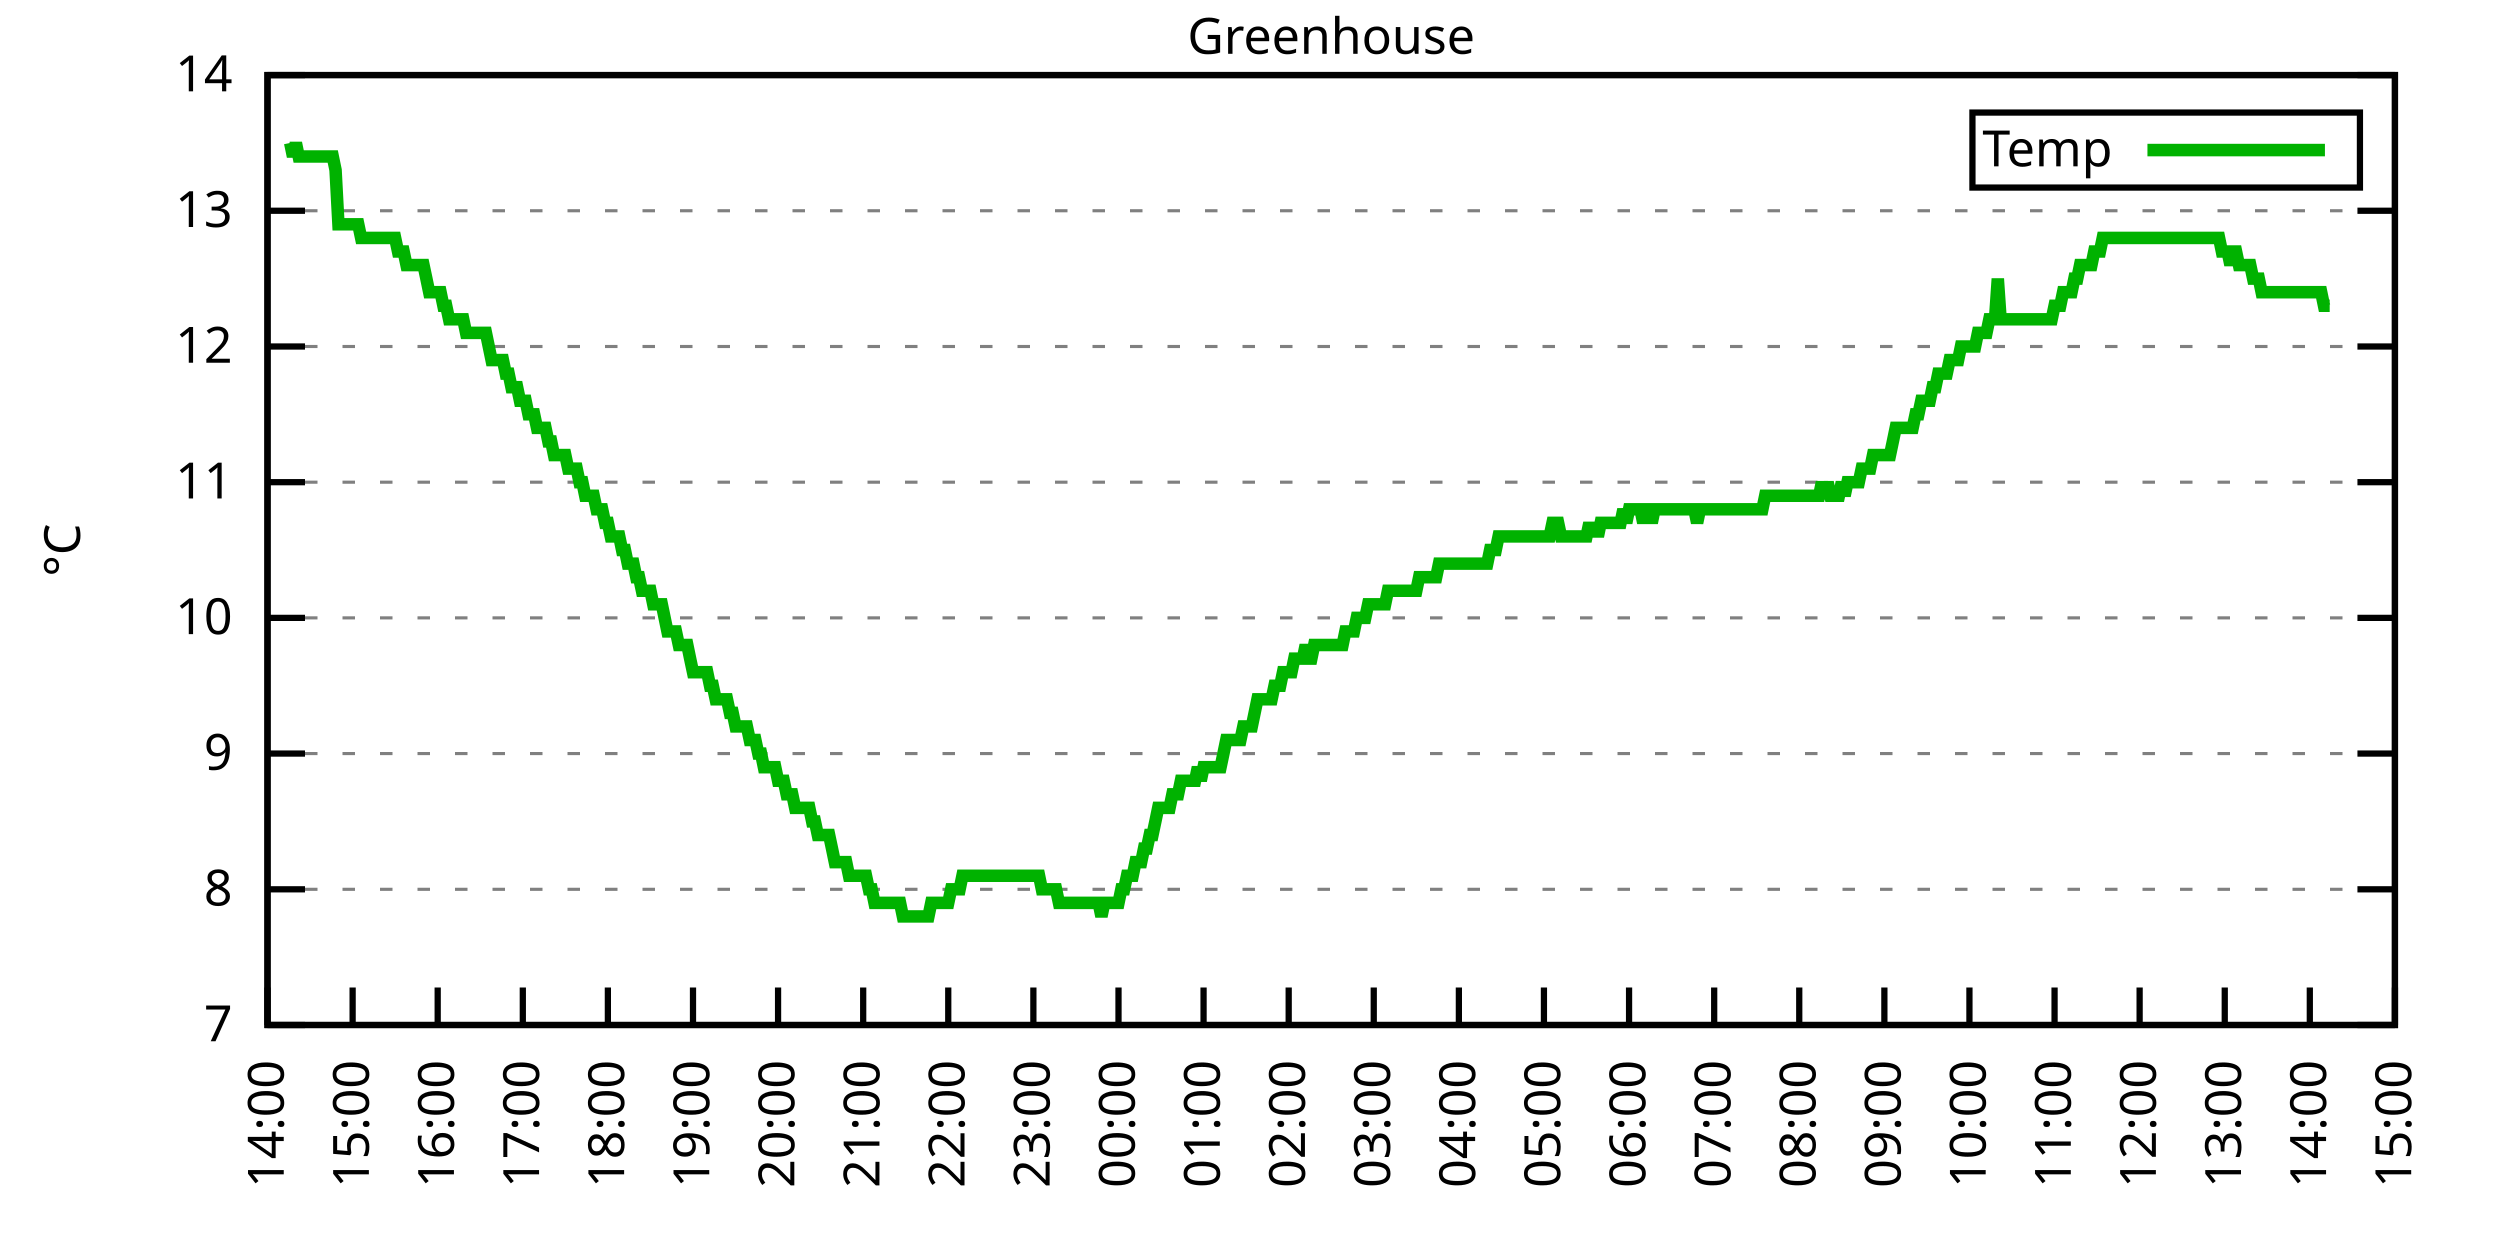
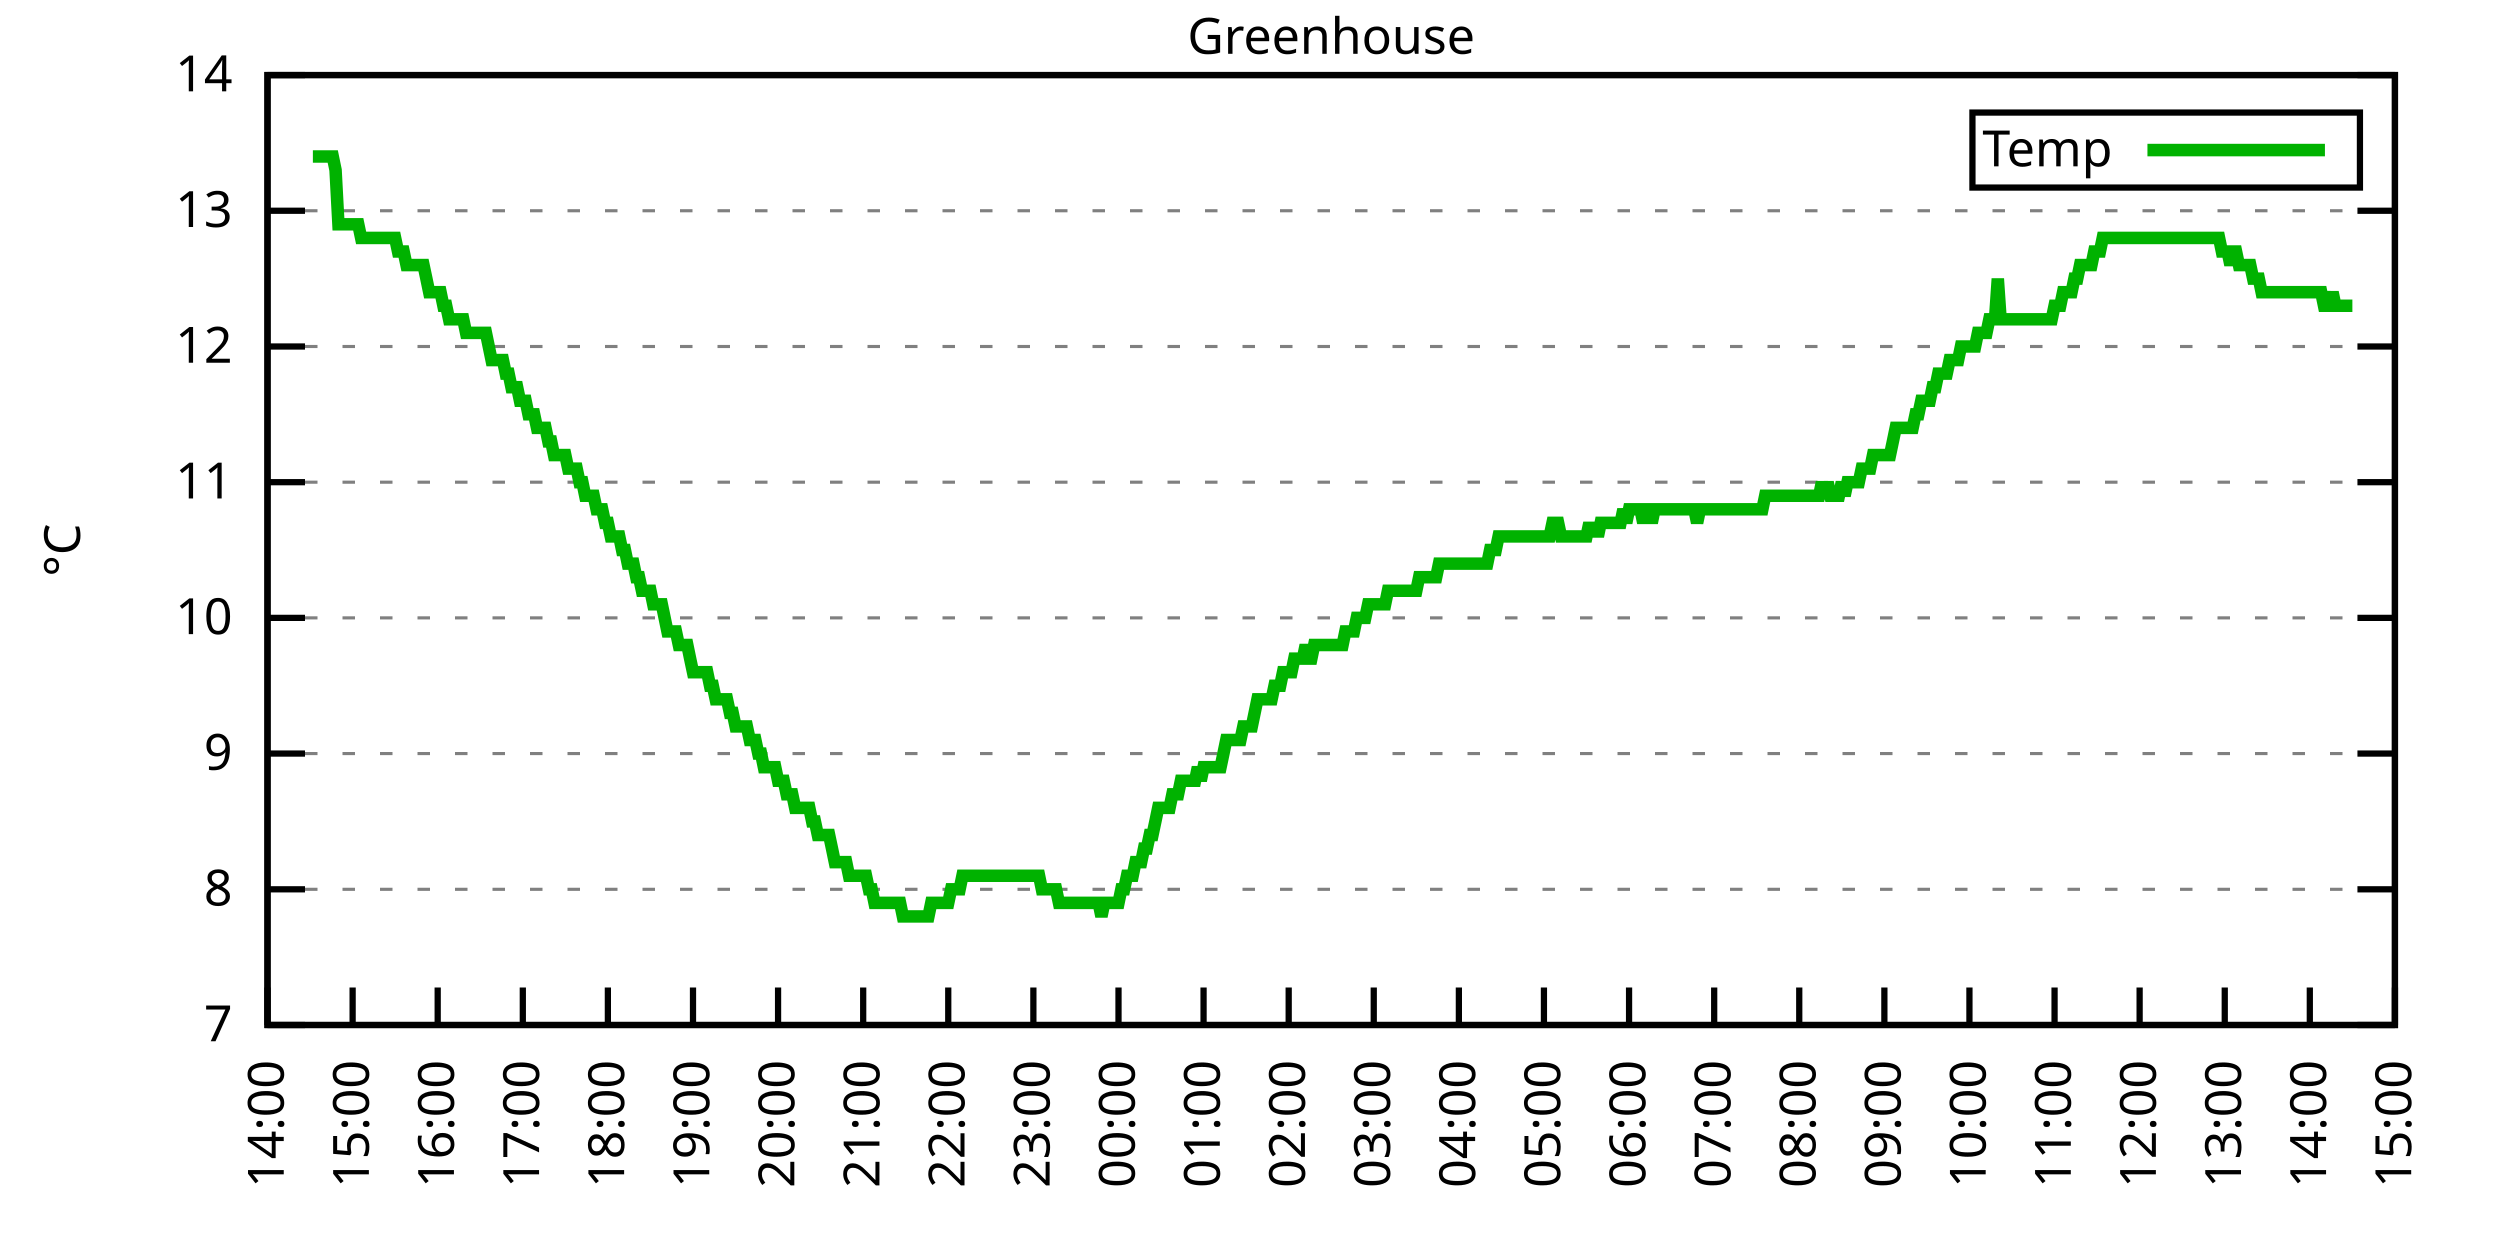
<svg xmlns="http://www.w3.org/2000/svg" xmlns:xlink="http://www.w3.org/1999/xlink" width="400" height="200" viewBox="0 0 400 200">
  <g id="gnuplot_canvas">
    <rect x="0" y="0" width="400" height="200" fill="none" />
    <defs>
      <circle id="gpDot" r="0.5" stroke-width="0.5" stroke="currentColor" />
      <path id="gpPt0" stroke-width="0.333" stroke="currentColor" d="M-1,0 h2 M0,-1 v2" />
      <path id="gpPt1" stroke-width="0.333" stroke="currentColor" d="M-1,-1 L1,1 M1,-1 L-1,1" />
      <path id="gpPt2" stroke-width="0.333" stroke="currentColor" d="M-1,0 L1,0 M0,-1 L0,1 M-1,-1 L1,1 M-1,1 L1,-1" />
      <rect id="gpPt3" stroke-width="0.333" stroke="currentColor" x="-1" y="-1" width="2" height="2" />
      <rect id="gpPt4" stroke-width="0.333" stroke="currentColor" fill="currentColor" x="-1" y="-1" width="2" height="2" />
      <circle id="gpPt5" stroke-width="0.333" stroke="currentColor" cx="0" cy="0" r="1" />
      <use xlink:href="#gpPt5" id="gpPt6" fill="currentColor" stroke="none" />
      <path id="gpPt7" stroke-width="0.333" stroke="currentColor" d="M0,-1.33 L-1.33,0.67 L1.33,0.67 z" />
      <use xlink:href="#gpPt7" id="gpPt8" fill="currentColor" stroke="none" />
      <use xlink:href="#gpPt7" id="gpPt9" stroke="currentColor" transform="rotate(180)" />
      <use xlink:href="#gpPt9" id="gpPt10" fill="currentColor" stroke="none" />
      <use xlink:href="#gpPt3" id="gpPt11" stroke="currentColor" transform="rotate(45)" />
      <use xlink:href="#gpPt11" id="gpPt12" fill="currentColor" stroke="none" />
      <path id="gpPt13" stroke-width="0.333" stroke="currentColor" d="M0,1.330 L1.265,0.411 L0.782,-1.067 L-0.782,-1.076 L-1.265,0.411 z" />
      <use xlink:href="#gpPt13" id="gpPt14" fill="currentColor" stroke="none" />
      <filter id="textbox" filterUnits="objectBoundingBox" x="0" y="0" height="1" width="1">
        <feFlood flood-color="white" flood-opacity="1" result="bgnd" />
        <feComposite in="SourceGraphic" in2="bgnd" operator="atop" />
      </filter>
      <filter id="greybox" filterUnits="objectBoundingBox" x="0" y="0" height="1" width="1">
        <feFlood flood-color="lightgrey" flood-opacity="1" result="grey" />
        <feComposite in="SourceGraphic" in2="grey" operator="atop" />
      </filter>
    </defs>
    <g fill="none" color="white" stroke="currentColor" stroke-width="1.00" stroke-linecap="butt" stroke-linejoin="miter">
</g>
    <g fill="none" color="black" stroke="currentColor" stroke-width="1.00" stroke-linecap="butt" stroke-linejoin="miter">
      <g stroke="none" shape-rendering="crispEdges">
        <polygon fill="rgb(255, 255, 255)" points="42.80,164.00 383.18,164.00 383.18,12.02 42.80,12.02 " />
      </g>
    </g>
    <g fill="none" color="black" stroke="currentColor" stroke-width="1.00" stroke-linecap="butt" stroke-linejoin="miter">
</g>
    <g fill="none" color="black" stroke="black" stroke-width="0.50" stroke-linecap="butt" stroke-linejoin="miter">
</g>
    <g fill="none" color="gray" stroke="currentColor" stroke-width="0.50" stroke-linecap="butt" stroke-linejoin="miter">
      <path stroke="gray" stroke-dasharray="2,4" class="gridline" d="M42.80,164.00 L383.19,164.00  " />
    </g>
    <g fill="none" color="gray" stroke="gray" stroke-width="1.00" stroke-linecap="butt" stroke-linejoin="miter">
</g>
    <g fill="none" color="black" stroke="currentColor" stroke-width="1.00" stroke-linecap="butt" stroke-linejoin="miter">
      <path stroke="black" d="M42.80,164.00 L48.80,164.00 M383.19,164.00 L377.19,164.00  " />
      <g transform="translate(37.20,166.60)" stroke="none" fill="black" font-family="Sans" font-size="8.00" text-anchor="end">
        <text>
          <tspan font-family="Sans"> 7</tspan>
        </text>
      </g>
    </g>
    <g fill="none" color="black" stroke="currentColor" stroke-width="1.00" stroke-linecap="butt" stroke-linejoin="miter">
</g>
    <g fill="none" color="black" stroke="black" stroke-width="0.50" stroke-linecap="butt" stroke-linejoin="miter">
</g>
    <g fill="none" color="gray" stroke="currentColor" stroke-width="0.50" stroke-linecap="butt" stroke-linejoin="miter">
      <path stroke="gray" stroke-dasharray="2,4" class="gridline" d="M42.80,142.29 L383.19,142.29  " />
    </g>
    <g fill="none" color="gray" stroke="gray" stroke-width="1.00" stroke-linecap="butt" stroke-linejoin="miter">
</g>
    <g fill="none" color="black" stroke="currentColor" stroke-width="1.00" stroke-linecap="butt" stroke-linejoin="miter">
      <path stroke="black" d="M42.80,142.29 L48.80,142.29 M383.19,142.29 L377.19,142.29  " />
      <g transform="translate(37.20,144.89)" stroke="none" fill="black" font-family="Sans" font-size="8.00" text-anchor="end">
        <text>
          <tspan font-family="Sans"> 8</tspan>
        </text>
      </g>
    </g>
    <g fill="none" color="black" stroke="currentColor" stroke-width="1.00" stroke-linecap="butt" stroke-linejoin="miter">
</g>
    <g fill="none" color="black" stroke="black" stroke-width="0.50" stroke-linecap="butt" stroke-linejoin="miter">
</g>
    <g fill="none" color="gray" stroke="currentColor" stroke-width="0.50" stroke-linecap="butt" stroke-linejoin="miter">
      <path stroke="gray" stroke-dasharray="2,4" class="gridline" d="M42.80,120.57 L383.19,120.57  " />
    </g>
    <g fill="none" color="gray" stroke="gray" stroke-width="1.00" stroke-linecap="butt" stroke-linejoin="miter">
</g>
    <g fill="none" color="black" stroke="currentColor" stroke-width="1.00" stroke-linecap="butt" stroke-linejoin="miter">
      <path stroke="black" d="M42.80,120.57 L48.80,120.57 M383.19,120.57 L377.19,120.57  " />
      <g transform="translate(37.20,123.17)" stroke="none" fill="black" font-family="Sans" font-size="8.00" text-anchor="end">
        <text>
          <tspan font-family="Sans"> 9</tspan>
        </text>
      </g>
    </g>
    <g fill="none" color="black" stroke="currentColor" stroke-width="1.00" stroke-linecap="butt" stroke-linejoin="miter">
</g>
    <g fill="none" color="black" stroke="black" stroke-width="0.50" stroke-linecap="butt" stroke-linejoin="miter">
</g>
    <g fill="none" color="gray" stroke="currentColor" stroke-width="0.50" stroke-linecap="butt" stroke-linejoin="miter">
      <path stroke="gray" stroke-dasharray="2,4" class="gridline" d="M42.80,98.86 L383.19,98.86  " />
    </g>
    <g fill="none" color="gray" stroke="gray" stroke-width="1.00" stroke-linecap="butt" stroke-linejoin="miter">
</g>
    <g fill="none" color="black" stroke="currentColor" stroke-width="1.00" stroke-linecap="butt" stroke-linejoin="miter">
      <path stroke="black" d="M42.80,98.86 L48.80,98.86 M383.19,98.86 L377.19,98.86  " />
      <g transform="translate(37.20,101.46)" stroke="none" fill="black" font-family="Sans" font-size="8.00" text-anchor="end">
        <text>
          <tspan font-family="Sans"> 10</tspan>
        </text>
      </g>
    </g>
    <g fill="none" color="black" stroke="currentColor" stroke-width="1.00" stroke-linecap="butt" stroke-linejoin="miter">
</g>
    <g fill="none" color="black" stroke="black" stroke-width="0.50" stroke-linecap="butt" stroke-linejoin="miter">
</g>
    <g fill="none" color="gray" stroke="currentColor" stroke-width="0.50" stroke-linecap="butt" stroke-linejoin="miter">
      <path stroke="gray" stroke-dasharray="2,4" class="gridline" d="M42.80,77.15 L383.19,77.15  " />
    </g>
    <g fill="none" color="gray" stroke="gray" stroke-width="1.00" stroke-linecap="butt" stroke-linejoin="miter">
</g>
    <g fill="none" color="black" stroke="currentColor" stroke-width="1.00" stroke-linecap="butt" stroke-linejoin="miter">
      <path stroke="black" d="M42.80,77.15 L48.80,77.15 M383.19,77.15 L377.19,77.15  " />
      <g transform="translate(37.20,79.75)" stroke="none" fill="black" font-family="Sans" font-size="8.00" text-anchor="end">
        <text>
          <tspan font-family="Sans"> 11</tspan>
        </text>
      </g>
    </g>
    <g fill="none" color="black" stroke="currentColor" stroke-width="1.00" stroke-linecap="butt" stroke-linejoin="miter">
</g>
    <g fill="none" color="black" stroke="black" stroke-width="0.50" stroke-linecap="butt" stroke-linejoin="miter">
</g>
    <g fill="none" color="gray" stroke="currentColor" stroke-width="0.50" stroke-linecap="butt" stroke-linejoin="miter">
      <path stroke="gray" stroke-dasharray="2,4" class="gridline" d="M42.80,55.44 L383.19,55.44  " />
    </g>
    <g fill="none" color="gray" stroke="gray" stroke-width="1.00" stroke-linecap="butt" stroke-linejoin="miter">
</g>
    <g fill="none" color="black" stroke="currentColor" stroke-width="1.00" stroke-linecap="butt" stroke-linejoin="miter">
      <path stroke="black" d="M42.80,55.44 L48.80,55.44 M383.19,55.44 L377.19,55.44  " />
      <g transform="translate(37.20,58.04)" stroke="none" fill="black" font-family="Sans" font-size="8.00" text-anchor="end">
        <text>
          <tspan font-family="Sans"> 12</tspan>
        </text>
      </g>
    </g>
    <g fill="none" color="black" stroke="currentColor" stroke-width="1.00" stroke-linecap="butt" stroke-linejoin="miter">
</g>
    <g fill="none" color="black" stroke="black" stroke-width="0.50" stroke-linecap="butt" stroke-linejoin="miter">
</g>
    <g fill="none" color="gray" stroke="currentColor" stroke-width="0.50" stroke-linecap="butt" stroke-linejoin="miter">
      <path stroke="gray" stroke-dasharray="2,4" class="gridline" d="M42.80,33.72 L383.19,33.72  " />
    </g>
    <g fill="none" color="gray" stroke="gray" stroke-width="1.00" stroke-linecap="butt" stroke-linejoin="miter">
</g>
    <g fill="none" color="black" stroke="currentColor" stroke-width="1.00" stroke-linecap="butt" stroke-linejoin="miter">
      <path stroke="black" d="M42.80,33.72 L48.80,33.72 M383.19,33.72 L377.19,33.72  " />
      <g transform="translate(37.20,36.32)" stroke="none" fill="black" font-family="Sans" font-size="8.00" text-anchor="end">
        <text>
          <tspan font-family="Sans"> 13</tspan>
        </text>
      </g>
    </g>
    <g fill="none" color="black" stroke="currentColor" stroke-width="1.00" stroke-linecap="butt" stroke-linejoin="miter">
</g>
    <g fill="none" color="black" stroke="black" stroke-width="0.50" stroke-linecap="butt" stroke-linejoin="miter">
</g>
    <g fill="none" color="gray" stroke="currentColor" stroke-width="0.50" stroke-linecap="butt" stroke-linejoin="miter">
      <path stroke="gray" stroke-dasharray="2,4" class="gridline" d="M42.80,12.01 L383.19,12.01  " />
    </g>
    <g fill="none" color="gray" stroke="gray" stroke-width="1.00" stroke-linecap="butt" stroke-linejoin="miter">
</g>
    <g fill="none" color="black" stroke="currentColor" stroke-width="1.00" stroke-linecap="butt" stroke-linejoin="miter">
      <path stroke="black" d="M42.80,12.01 L48.80,12.01 M383.19,12.01 L377.19,12.01  " />
      <g transform="translate(37.20,14.61)" stroke="none" fill="black" font-family="Sans" font-size="8.00" text-anchor="end">
        <text>
          <tspan font-family="Sans"> 14</tspan>
        </text>
      </g>
    </g>
    <g fill="none" color="black" stroke="currentColor" stroke-width="1.00" stroke-linecap="butt" stroke-linejoin="miter">
      <path stroke="black" d="M42.80,164.00 L42.80,158.00  " />
      <g transform="translate(45.40,169.60) rotate(270.00)" stroke="none" fill="black" font-family="Sans" font-size="8.00" text-anchor="end">
        <text>
          <tspan font-family="Sans">14:00</tspan>
        </text>
      </g>
    </g>
    <g fill="none" color="black" stroke="currentColor" stroke-width="1.00" stroke-linecap="butt" stroke-linejoin="miter">
      <path stroke="black" d="M56.42,164.00 L56.42,158.00  " />
      <g transform="translate(59.02,169.60) rotate(270.00)" stroke="none" fill="black" font-family="Sans" font-size="8.00" text-anchor="end">
        <text>
          <tspan font-family="Sans">15:00</tspan>
        </text>
      </g>
    </g>
    <g fill="none" color="black" stroke="currentColor" stroke-width="1.00" stroke-linecap="butt" stroke-linejoin="miter">
      <path stroke="black" d="M70.03,164.00 L70.03,158.00  " />
      <g transform="translate(72.63,169.60) rotate(270.00)" stroke="none" fill="black" font-family="Sans" font-size="8.00" text-anchor="end">
        <text>
          <tspan font-family="Sans">16:00</tspan>
        </text>
      </g>
    </g>
    <g fill="none" color="black" stroke="currentColor" stroke-width="1.00" stroke-linecap="butt" stroke-linejoin="miter">
      <path stroke="black" d="M83.65,164.00 L83.65,158.00  " />
      <g transform="translate(86.25,169.60) rotate(270.00)" stroke="none" fill="black" font-family="Sans" font-size="8.00" text-anchor="end">
        <text>
          <tspan font-family="Sans">17:00</tspan>
        </text>
      </g>
    </g>
    <g fill="none" color="black" stroke="currentColor" stroke-width="1.00" stroke-linecap="butt" stroke-linejoin="miter">
      <path stroke="black" d="M97.26,164.00 L97.26,158.00  " />
      <g transform="translate(99.86,169.60) rotate(270.00)" stroke="none" fill="black" font-family="Sans" font-size="8.00" text-anchor="end">
        <text>
          <tspan font-family="Sans">18:00</tspan>
        </text>
      </g>
    </g>
    <g fill="none" color="black" stroke="currentColor" stroke-width="1.00" stroke-linecap="butt" stroke-linejoin="miter">
      <path stroke="black" d="M110.88,164.00 L110.88,158.00  " />
      <g transform="translate(113.48,169.60) rotate(270.00)" stroke="none" fill="black" font-family="Sans" font-size="8.00" text-anchor="end">
        <text>
          <tspan font-family="Sans">19:00</tspan>
        </text>
      </g>
    </g>
    <g fill="none" color="black" stroke="currentColor" stroke-width="1.00" stroke-linecap="butt" stroke-linejoin="miter">
      <path stroke="black" d="M124.49,164.00 L124.49,158.00  " />
      <g transform="translate(127.09,169.60) rotate(270.00)" stroke="none" fill="black" font-family="Sans" font-size="8.00" text-anchor="end">
        <text>
          <tspan font-family="Sans">20:00</tspan>
        </text>
      </g>
    </g>
    <g fill="none" color="black" stroke="currentColor" stroke-width="1.00" stroke-linecap="butt" stroke-linejoin="miter">
      <path stroke="black" d="M138.11,164.00 L138.11,158.00  " />
      <g transform="translate(140.71,169.60) rotate(270.00)" stroke="none" fill="black" font-family="Sans" font-size="8.00" text-anchor="end">
        <text>
          <tspan font-family="Sans">21:00</tspan>
        </text>
      </g>
    </g>
    <g fill="none" color="black" stroke="currentColor" stroke-width="1.00" stroke-linecap="butt" stroke-linejoin="miter">
      <path stroke="black" d="M151.72,164.00 L151.72,158.00  " />
      <g transform="translate(154.32,169.60) rotate(270.00)" stroke="none" fill="black" font-family="Sans" font-size="8.00" text-anchor="end">
        <text>
          <tspan font-family="Sans">22:00</tspan>
        </text>
      </g>
    </g>
    <g fill="none" color="black" stroke="currentColor" stroke-width="1.00" stroke-linecap="butt" stroke-linejoin="miter">
      <path stroke="black" d="M165.34,164.00 L165.34,158.00  " />
      <g transform="translate(167.94,169.60) rotate(270.00)" stroke="none" fill="black" font-family="Sans" font-size="8.00" text-anchor="end">
        <text>
          <tspan font-family="Sans">23:00</tspan>
        </text>
      </g>
    </g>
    <g fill="none" color="black" stroke="currentColor" stroke-width="1.00" stroke-linecap="butt" stroke-linejoin="miter">
      <path stroke="black" d="M178.96,164.00 L178.96,158.00  " />
      <g transform="translate(181.56,169.60) rotate(270.00)" stroke="none" fill="black" font-family="Sans" font-size="8.00" text-anchor="end">
        <text>
          <tspan font-family="Sans">00:00</tspan>
        </text>
      </g>
    </g>
    <g fill="none" color="black" stroke="currentColor" stroke-width="1.00" stroke-linecap="butt" stroke-linejoin="miter">
      <path stroke="black" d="M192.57,164.00 L192.57,158.00  " />
      <g transform="translate(195.17,169.60) rotate(270.00)" stroke="none" fill="black" font-family="Sans" font-size="8.00" text-anchor="end">
        <text>
          <tspan font-family="Sans">01:00</tspan>
        </text>
      </g>
    </g>
    <g fill="none" color="black" stroke="currentColor" stroke-width="1.00" stroke-linecap="butt" stroke-linejoin="miter">
      <path stroke="black" d="M206.19,164.00 L206.19,158.00  " />
      <g transform="translate(208.79,169.60) rotate(270.00)" stroke="none" fill="black" font-family="Sans" font-size="8.00" text-anchor="end">
        <text>
          <tspan font-family="Sans">02:00</tspan>
        </text>
      </g>
    </g>
    <g fill="none" color="black" stroke="currentColor" stroke-width="1.00" stroke-linecap="butt" stroke-linejoin="miter">
      <path stroke="black" d="M219.80,164.00 L219.80,158.00  " />
      <g transform="translate(222.40,169.60) rotate(270.00)" stroke="none" fill="black" font-family="Sans" font-size="8.00" text-anchor="end">
        <text>
          <tspan font-family="Sans">03:00</tspan>
        </text>
      </g>
    </g>
    <g fill="none" color="black" stroke="currentColor" stroke-width="1.00" stroke-linecap="butt" stroke-linejoin="miter">
      <path stroke="black" d="M233.42,164.00 L233.42,158.00  " />
      <g transform="translate(236.02,169.60) rotate(270.00)" stroke="none" fill="black" font-family="Sans" font-size="8.00" text-anchor="end">
        <text>
          <tspan font-family="Sans">04:00</tspan>
        </text>
      </g>
    </g>
    <g fill="none" color="black" stroke="currentColor" stroke-width="1.00" stroke-linecap="butt" stroke-linejoin="miter">
      <path stroke="black" d="M247.03,164.00 L247.03,158.00  " />
      <g transform="translate(249.63,169.60) rotate(270.00)" stroke="none" fill="black" font-family="Sans" font-size="8.00" text-anchor="end">
        <text>
          <tspan font-family="Sans">05:00</tspan>
        </text>
      </g>
    </g>
    <g fill="none" color="black" stroke="currentColor" stroke-width="1.00" stroke-linecap="butt" stroke-linejoin="miter">
      <path stroke="black" d="M260.65,164.00 L260.65,158.00  " />
      <g transform="translate(263.25,169.60) rotate(270.00)" stroke="none" fill="black" font-family="Sans" font-size="8.00" text-anchor="end">
        <text>
          <tspan font-family="Sans">06:00</tspan>
        </text>
      </g>
    </g>
    <g fill="none" color="black" stroke="currentColor" stroke-width="1.00" stroke-linecap="butt" stroke-linejoin="miter">
      <path stroke="black" d="M274.27,164.00 L274.27,158.00  " />
      <g transform="translate(276.87,169.60) rotate(270.00)" stroke="none" fill="black" font-family="Sans" font-size="8.00" text-anchor="end">
        <text>
          <tspan font-family="Sans">07:00</tspan>
        </text>
      </g>
    </g>
    <g fill="none" color="black" stroke="currentColor" stroke-width="1.00" stroke-linecap="butt" stroke-linejoin="miter">
      <path stroke="black" d="M287.88,164.00 L287.88,158.00  " />
      <g transform="translate(290.48,169.60) rotate(270.00)" stroke="none" fill="black" font-family="Sans" font-size="8.00" text-anchor="end">
        <text>
          <tspan font-family="Sans">08:00</tspan>
        </text>
      </g>
    </g>
    <g fill="none" color="black" stroke="currentColor" stroke-width="1.00" stroke-linecap="butt" stroke-linejoin="miter">
      <path stroke="black" d="M301.50,164.00 L301.50,158.00  " />
      <g transform="translate(304.10,169.60) rotate(270.00)" stroke="none" fill="black" font-family="Sans" font-size="8.00" text-anchor="end">
        <text>
          <tspan font-family="Sans">09:00</tspan>
        </text>
      </g>
    </g>
    <g fill="none" color="black" stroke="currentColor" stroke-width="1.00" stroke-linecap="butt" stroke-linejoin="miter">
      <path stroke="black" d="M315.11,164.00 L315.11,158.00  " />
      <g transform="translate(317.71,169.60) rotate(270.00)" stroke="none" fill="black" font-family="Sans" font-size="8.00" text-anchor="end">
        <text>
          <tspan font-family="Sans">10:00</tspan>
        </text>
      </g>
    </g>
    <g fill="none" color="black" stroke="currentColor" stroke-width="1.00" stroke-linecap="butt" stroke-linejoin="miter">
      <path stroke="black" d="M328.73,164.00 L328.73,158.00  " />
      <g transform="translate(331.33,169.60) rotate(270.00)" stroke="none" fill="black" font-family="Sans" font-size="8.00" text-anchor="end">
        <text>
          <tspan font-family="Sans">11:00</tspan>
        </text>
      </g>
    </g>
    <g fill="none" color="black" stroke="currentColor" stroke-width="1.00" stroke-linecap="butt" stroke-linejoin="miter">
      <path stroke="black" d="M342.34,164.00 L342.34,158.00  " />
      <g transform="translate(344.94,169.60) rotate(270.00)" stroke="none" fill="black" font-family="Sans" font-size="8.00" text-anchor="end">
        <text>
          <tspan font-family="Sans">12:00</tspan>
        </text>
      </g>
    </g>
    <g fill="none" color="black" stroke="currentColor" stroke-width="1.00" stroke-linecap="butt" stroke-linejoin="miter">
      <path stroke="black" d="M355.96,164.00 L355.96,158.00  " />
      <g transform="translate(358.56,169.60) rotate(270.00)" stroke="none" fill="black" font-family="Sans" font-size="8.00" text-anchor="end">
        <text>
          <tspan font-family="Sans">13:00</tspan>
        </text>
      </g>
    </g>
    <g fill="none" color="black" stroke="currentColor" stroke-width="1.00" stroke-linecap="butt" stroke-linejoin="miter">
      <path stroke="black" d="M369.57,164.00 L369.57,158.00  " />
      <g transform="translate(372.17,169.60) rotate(270.00)" stroke="none" fill="black" font-family="Sans" font-size="8.00" text-anchor="end">
        <text>
          <tspan font-family="Sans">14:00</tspan>
        </text>
      </g>
    </g>
    <g fill="none" color="black" stroke="currentColor" stroke-width="1.00" stroke-linecap="butt" stroke-linejoin="miter">
      <path stroke="black" d="M383.19,164.00 L383.19,158.00  " />
      <g transform="translate(385.79,169.60) rotate(270.00)" stroke="none" fill="black" font-family="Sans" font-size="8.00" text-anchor="end">
        <text>
          <tspan font-family="Sans">15:00</tspan>
        </text>
      </g>
    </g>
    <g fill="none" color="black" stroke="currentColor" stroke-width="1.00" stroke-linecap="butt" stroke-linejoin="miter">
</g>
    <g fill="none" color="black" stroke="currentColor" stroke-width="1.00" stroke-linecap="butt" stroke-linejoin="miter">
      <path stroke="black" d="M42.80,12.01 L42.80,164.00 L383.19,164.00 L383.19,12.01 L42.80,12.01 Z  " />
    </g>
    <g fill="none" color="black" stroke="currentColor" stroke-width="1.00" stroke-linecap="butt" stroke-linejoin="miter">
</g>
    <g fill="none" color="black" stroke="currentColor" stroke-width="1.00" stroke-linecap="butt" stroke-linejoin="miter">
      <path stroke="black" d="M315.59,30.01 L315.59,18.01 L377.59,18.01 L377.59,30.01 L315.59,30.01 Z  " />
    </g>
    <g id="Greenhouse_plot_1">
      <g fill="none" color="white" stroke="black" stroke-width="2.00" stroke-linecap="butt" stroke-linejoin="miter">
</g>
      <g fill="none" color="black" stroke="currentColor" stroke-width="2.00" stroke-linecap="butt" stroke-linejoin="miter">
        <g transform="translate(337.99,26.61)" stroke="none" fill="black" font-family="Sans" font-size="8.00" text-anchor="end">
          <text>
            <tspan font-family="Sans">Temp</tspan>
          </text>
        </g>
      </g>
      <g fill="none" color="black" stroke="currentColor" stroke-width="2.00" stroke-linecap="butt" stroke-linejoin="miter">
-         <path stroke="rgb(  0, 178,   0)" d="M343.59,24.01 L371.99,24.01 M46.43,22.87 L46.88,25.04 L47.34,22.87 L47.79,25.04 L48.25,25.04 L48.70,25.04   L49.15,25.04 L49.61,25.04 L50.06,25.04 L50.52,25.04 L50.97,25.04 L51.42,25.04 L51.88,25.04 L52.33,25.04   L52.78,25.04 L53.24,25.04 L53.69,27.21 L54.15,35.89 L54.60,35.89 L55.05,35.89 L55.51,35.89 L55.96,35.89   L56.42,35.89 L56.87,35.89 L57.32,35.89 L57.78,38.07 L58.23,38.07 L58.68,38.07 L59.14,38.07 L59.59,38.07   L60.05,38.07 L60.50,38.07 L60.95,38.07 L61.41,38.07 L61.86,38.07 L62.32,38.07 L62.77,38.07 L63.22,38.07   L63.68,40.24 L64.13,40.24 L64.58,40.24 L65.04,42.41 L65.49,42.41 L65.95,42.41 L66.40,42.41 L66.85,42.41   L67.31,42.41 L67.76,42.41 L68.22,44.58 L68.67,46.75 L69.12,46.75 L69.58,46.75 L70.03,46.75 L70.49,46.75   L70.94,48.92 L71.39,48.92 L71.85,51.09 L72.30,51.09 L72.75,51.09 L73.21,51.09 L73.66,51.09 L74.12,51.09   L74.57,53.26 L75.02,53.26 L75.48,53.26 L75.93,53.26 L76.39,53.26 L76.84,53.26 L77.29,53.26 L77.75,53.26   L78.20,55.44 L78.65,57.61 L79.11,57.61 L79.56,57.61 L80.02,57.61 L80.47,57.61 L80.92,59.78 L81.38,59.78   L81.83,61.95 L82.29,61.95 L82.74,61.95 L83.19,64.12 L83.65,64.12 L84.10,64.12 L84.55,66.29 L85.01,66.29   L85.46,66.29 L85.92,68.46 L86.37,68.46 L86.82,68.46 L87.28,68.46 L87.73,70.63 L88.19,70.63 L88.64,72.81   L89.09,72.81 L89.55,72.81 L90.00,72.81 L90.45,72.81 L90.91,74.98 L91.36,74.98 L91.82,74.98 L92.27,74.98   L92.72,77.15 L93.18,77.15 L93.63,79.32 L94.09,79.32 L94.54,79.32 L94.99,79.32 L95.45,81.49 L95.90,81.49   L96.35,81.49 L96.81,83.66 L97.26,83.66 L97.72,85.83 L98.17,85.83 L98.62,85.83 L99.08,85.83 L99.53,88.00   L99.99,88.00 L100.44,90.18 L100.89,90.18 L101.35,90.18 L101.80,92.35 L102.25,92.35 L102.71,94.52 L103.16,94.52   L103.62,94.52 L104.07,94.52 L104.52,96.69 L104.98,96.69 L105.43,96.69 L105.89,96.69 L106.34,98.86 L106.79,101.03   L107.25,101.03 L107.70,101.03 L108.15,101.03 L108.61,103.20 L109.06,103.20 L109.52,103.20 L109.97,103.20 L110.42,105.38   L110.88,107.55 L111.33,107.55 L111.79,107.55 L112.24,107.55 L112.69,107.55 L113.15,107.55 L113.60,109.72 L114.05,109.72   L114.51,111.89 L114.96,111.89 L115.42,111.89 L115.87,111.89 L116.32,111.89 L116.78,114.06 L117.23,114.06 L117.69,116.23   L118.14,116.23 L118.59,116.23 L119.05,116.23 L119.50,116.23 L119.96,118.40 L120.41,118.40 L120.86,118.40 L121.32,120.57   L121.77,120.57 L122.22,122.75 L122.68,122.75 L123.13,122.75 L123.59,122.75 L124.04,122.75 L124.49,124.92 L124.95,124.92   L125.40,124.92 L125.86,127.09 L126.31,127.09 L126.76,127.09 L127.22,129.26 L127.67,129.26 L128.12,129.26 L128.58,129.26   L129.03,129.26 L129.49,129.26 L129.94,131.43 L130.39,131.43 L130.85,133.60 L131.30,133.60 L131.76,133.60 L132.21,133.60   L132.66,133.60 L133.12,135.77 L133.57,137.94 L134.02,137.94 L134.48,137.94 L134.93,137.94 L135.39,137.94 L135.84,140.12   L136.29,140.12 L136.75,140.12 L137.20,140.12 L137.66,140.12 L138.11,140.12 L138.56,140.12 L139.02,142.29 L139.47,142.29   L139.92,144.46 L140.38,144.46 L140.83,144.46 L141.29,144.46 L141.74,144.46 L142.19,144.46 L142.65,144.46 L143.10,144.46   L143.56,144.46 L144.01,144.46 L144.46,146.63 L144.92,146.63 L145.37,146.63 L145.82,146.63 L146.28,146.63 L146.73,146.63   L147.19,146.63 L147.64,146.63 L148.09,146.63 L148.55,146.63 L149.00,144.46 L149.46,144.46 L149.91,144.46 L150.36,144.46   L150.82,144.46 L151.27,144.46 L151.72,144.46 L152.18,142.29 L152.63,142.29 L153.09,142.29 L153.54,142.29 L153.99,140.12   L154.45,140.12 L154.90,140.12 L155.36,140.12 L155.81,140.12 L156.26,140.12 L156.72,140.12 L157.17,140.12 L157.62,140.12   L158.08,140.12 L158.53,140.12 L158.99,140.12 L159.44,140.12 L159.89,140.12 L160.35,140.12 L160.80,140.12 L161.26,140.12   L161.71,140.12 L162.16,140.12 L162.62,140.12 L163.07,140.12 L163.52,140.12 L163.98,140.12 L164.43,140.12 L164.89,140.12   L165.34,140.12 L165.79,140.12 L166.25,140.12 L166.70,142.29 L167.16,142.29 L167.61,142.29 L168.06,142.29 L168.52,142.29   L168.97,142.29 L169.43,144.46 L169.88,144.46 L170.33,144.46 L170.79,144.46 L171.24,144.46 L171.69,144.46 L172.15,144.46   L172.60,144.46 L173.06,144.46 L173.51,144.46 L173.96,144.46 L174.42,144.46 L174.87,144.46 L175.33,144.46 L175.78,144.46   L176.23,146.63 L176.69,144.46 L177.14,144.46 L177.59,144.46 L178.05,144.46 L178.50,144.46 L178.96,144.46 L179.41,142.29   L179.86,142.29 L180.32,140.12 L180.77,140.12 L181.23,140.12 L181.68,137.94 L182.13,137.94 L182.59,137.94 L183.04,135.77   L183.49,135.77 L183.95,133.60 L184.40,133.60 L184.86,131.43 L185.31,129.26 L185.76,129.26 L186.22,129.26 L186.67,129.26   L187.13,129.26 L187.58,127.09 L188.03,127.09 L188.49,127.09 L188.94,124.92 L189.39,124.92 L189.85,124.92 L190.30,124.92   L190.76,124.92 L191.21,124.92 L191.66,122.75 L192.12,124.92 L192.57,122.75 L193.03,122.75 L193.48,122.75 L193.93,122.75   L194.39,122.75 L194.84,122.75 L195.29,122.75 L195.75,120.57 L196.20,118.40 L196.66,118.40 L197.11,118.40 L197.56,118.40   L198.02,118.40 L198.47,118.40 L198.93,116.23 L199.38,116.23 L199.83,116.23 L200.29,116.23 L200.74,114.06 L201.19,111.89   L201.65,111.89 L202.10,111.89 L202.56,111.89 L203.01,111.89 L203.46,111.89 L203.92,109.72 L204.37,109.72 L204.83,109.72   L205.28,107.55 L205.73,107.55 L206.19,107.55 L206.64,107.55 L207.09,105.38 L207.55,105.38 L208.00,105.38 L208.46,105.38   L208.91,103.20 L209.36,105.38 L209.82,105.38 L210.27,103.20 L210.73,103.20 L211.18,103.20 L211.63,103.20 L212.09,103.20   L212.54,103.20 L213.00,103.20 L213.45,103.20 L213.90,103.20 L214.36,103.20 L214.81,103.20 L215.26,101.03 L215.72,101.03   L216.17,101.03 L216.63,101.03 L217.08,98.86 L217.53,98.86 L217.99,98.86 L218.44,98.86 L218.90,96.69 L219.35,96.69   L219.80,96.69 L220.26,96.69 L220.71,96.69 L221.16,96.69 L221.62,96.69 L222.07,94.52 L222.53,94.52 L222.98,94.52   L223.43,94.52 L223.89,94.52 L224.34,94.52 L224.80,94.52 L225.25,94.52 L225.70,94.52 L226.16,94.52 L226.61,94.52   L227.06,92.35 L227.52,92.35 L227.97,92.35 L228.43,92.35 L228.88,92.35 L229.33,92.35 L229.79,92.35 L230.24,90.18   L230.70,90.18 L231.15,90.18 L231.60,90.18 L232.06,90.18 L232.51,90.18 L232.96,90.18 L233.42,90.18 L233.87,90.18   L234.33,90.18 L234.78,90.18 L235.23,90.18 L235.69,90.18 L236.14,90.18 L236.60,90.18 L237.05,90.18 L237.50,90.18   L237.96,90.18 L238.41,88.00 L238.86,88.00 L239.32,88.00 L239.77,85.83 L240.23,85.83 L240.68,85.83 L241.13,85.83   L241.59,85.83 L242.04,85.83 L242.50,85.83 L242.95,85.83 L243.40,85.83 L243.86,85.83 L244.31,85.83 L244.76,85.83   L245.22,85.83 L245.67,85.83 L246.13,85.83 L246.58,85.83 L247.03,85.83 L247.49,85.83 L247.94,85.83 L248.40,83.66   L248.85,83.66 L249.30,83.66 L249.76,85.83 L250.21,85.83 L250.66,85.83 L251.12,85.83 L251.57,85.83 L252.03,85.83   L252.48,85.83 L252.93,85.83 L253.39,85.83 L253.84,85.83 L254.30,83.66 L254.75,85.83 L255.20,83.66 L255.66,85.83   L256.11,83.66 L256.56,83.66 L257.02,83.66 L257.47,83.66 L257.93,83.66 L258.38,83.66 L258.83,83.66 L259.29,83.66   L259.74,81.49 L260.20,83.66 L260.65,81.49 L261.10,81.49 L261.56,81.49 L262.01,81.49 L262.47,81.49 L262.92,83.66   L263.37,81.49 L263.83,81.49 L264.28,83.66 L264.73,81.49 L265.19,81.49 L265.64,81.49 L266.10,81.49 L266.55,81.49   L267.00,81.49 L267.46,81.49 L267.91,81.49 L268.37,81.49 L268.82,81.49 L269.27,81.49 L269.73,81.49 L270.18,81.49   L270.63,81.49 L271.09,81.49 L271.54,83.66 L272.00,81.49 L272.45,81.49 L272.90,81.49 L273.36,81.49 L273.81,81.49   L274.27,81.49 L274.72,81.49 L275.17,81.49 L275.63,81.49 L276.08,81.49 L276.53,81.49 L276.99,81.49 L277.44,81.49   L277.90,81.49 L278.35,81.49 L278.80,81.49 L279.26,81.49 L279.71,81.49 L280.17,81.49 L280.62,81.49 L281.07,81.49   L281.53,81.49 L281.98,81.49 L282.43,79.32 L282.89,79.32 L283.34,79.32 L283.80,79.32 L284.25,79.32 L284.70,79.32   L285.16,79.32 L285.61,79.32 L286.07,79.32 L286.52,79.32 L286.97,79.32 L287.43,79.32 L287.88,79.32 L288.33,79.32   L288.79,79.32 L289.24,79.32 L289.70,79.32 L290.15,79.32 L290.60,79.32 L291.06,79.32 L291.51,77.15 L291.97,79.32   L292.42,77.15 L292.87,79.32 L293.33,79.32 L293.78,79.32 L294.23,79.32 L294.69,77.15 L295.14,79.32 L295.60,77.15   L296.05,77.15 L296.50,77.15 L296.96,77.15 L297.41,77.15 L297.87,74.98 L298.32,74.98 L298.77,74.98 L299.23,74.98   L299.68,72.81 L300.13,72.81 L300.59,72.81 L301.04,72.81 L301.50,72.81 L301.95,72.81 L302.40,72.81 L302.86,70.63   L303.31,68.46 L303.77,68.46 L304.22,68.46 L304.67,68.46 L305.13,68.46 L305.58,68.46 L306.03,68.46 L306.49,66.29   L306.94,66.29 L307.40,64.12 L307.85,64.12 L308.30,64.12 L308.76,64.12 L309.21,61.95 L309.67,61.95 L310.12,59.78   L310.57,59.78 L311.03,59.78 L311.48,59.78 L311.94,57.61 L312.39,57.61 L312.84,57.61 L313.30,57.61 L313.75,55.44   L314.20,55.44 L314.66,55.44 L315.11,55.44 L315.57,55.44 L316.02,55.44 L316.47,53.26 L316.93,53.26 L317.38,53.26   L317.84,53.26 L318.29,51.09 L318.74,51.09 L319.20,51.09 L319.65,44.58 L320.10,51.09 L320.56,51.09 L321.01,51.09   L321.47,51.09 L321.92,51.09 L322.37,51.09 L322.83,51.09 L323.28,51.09 L323.74,51.09 L324.19,51.09 L324.64,51.09   L325.10,51.09 L325.55,51.09 L326.00,51.09 L326.46,51.09 L326.91,51.09 L327.37,51.09 L327.82,51.09 L328.27,51.09   L328.73,48.92 L329.18,48.92 L329.64,48.92 L330.09,46.75 L330.54,46.75 L331.00,46.75 L331.45,46.75 L331.90,44.58   L332.36,44.58 L332.81,42.41 L333.27,42.41 L333.72,42.41 L334.17,42.41 L334.63,42.41 L335.08,40.24 L335.54,40.24   L335.99,40.24 L336.44,38.07 L336.90,38.07 L337.35,38.07 L337.80,38.07 L338.26,38.07 L338.71,38.07 L339.17,38.07   L339.62,38.07 L340.07,38.07 L340.53,38.07 L340.98,38.07 L341.44,38.07 L341.89,38.07 L342.34,38.07 L342.80,38.07   L343.25,38.07 L343.70,38.07 L344.16,38.07 L344.61,38.07 L345.07,38.07 L345.52,38.07 L345.97,38.07 L346.43,38.07   L346.88,38.07 L347.34,38.07 L347.79,38.07 L348.24,38.07 L348.70,38.07 L349.15,38.07 L349.60,38.07 L350.06,38.07   L350.51,38.07 L350.97,38.07 L351.42,38.07 L351.87,38.07 L352.33,38.07 L352.78,38.07 L353.24,38.07 L353.69,38.07   L354.14,38.07 L354.60,38.07 L355.05,38.07 L355.50,40.24 L355.96,40.24 L356.41,40.24 L356.87,42.41 L357.32,40.24   L357.77,40.24 L358.23,42.41 L358.68,42.41 L359.14,42.41 L359.59,42.41 L360.04,42.41 L360.50,44.58 L360.95,44.58   L361.41,44.58 L361.86,46.75 L362.31,46.75 L362.77,46.75 L363.22,46.75 L363.67,46.75 L364.13,46.75 L364.58,46.75   L365.04,46.75 L365.49,46.75 L365.94,46.75 L366.40,46.75 L366.85,46.75 L367.31,46.75 L367.76,46.75 L368.21,46.75   L368.67,46.75 L369.12,46.75 L369.57,46.75 L370.03,46.75 L370.48,46.75 L370.94,46.75 L371.39,46.75 L371.84,48.92   L372.30,48.92 L372.75,48.92  " />
+         <path stroke="rgb(  0, 178,   0)" d="M343.59,24.01 L371.99,24.01 M50.06,25.04 L50.52,25.04 L50.97,25.04 L51.42,25.04 L51.88,25.04 L52.33,25.04   L52.78,25.04 L53.24,25.04 L53.69,27.21 L54.15,35.89 L54.60,35.89 L55.05,35.89 L55.51,35.89 L55.96,35.89   L56.42,35.89 L56.87,35.89 L57.32,35.89 L57.78,38.07 L58.23,38.07 L58.68,38.07 L59.14,38.07 L59.59,38.07   L60.05,38.07 L60.50,38.07 L60.95,38.07 L61.41,38.07 L61.86,38.07 L62.32,38.07 L62.77,38.07 L63.22,38.07   L63.68,40.24 L64.13,40.24 L64.58,40.24 L65.04,42.41 L65.49,42.41 L65.95,42.41 L66.40,42.41 L66.85,42.41   L67.31,42.41 L67.76,42.41 L68.22,44.58 L68.67,46.75 L69.12,46.75 L69.58,46.75 L70.03,46.75 L70.49,46.75   L70.94,48.92 L71.39,48.92 L71.85,51.09 L72.30,51.09 L72.75,51.09 L73.21,51.09 L73.66,51.09 L74.12,51.09   L74.57,53.26 L75.02,53.26 L75.48,53.26 L75.93,53.26 L76.39,53.26 L76.84,53.26 L77.29,53.26 L77.75,53.26   L78.20,55.44 L78.65,57.61 L79.11,57.61 L79.56,57.61 L80.02,57.61 L80.47,57.61 L80.92,59.78 L81.38,59.78   L81.83,61.95 L82.29,61.95 L82.74,61.95 L83.19,64.12 L83.65,64.12 L84.10,64.12 L84.55,66.29 L85.01,66.29   L85.46,66.29 L85.92,68.46 L86.37,68.46 L86.82,68.46 L87.28,68.46 L87.73,70.63 L88.19,70.63 L88.64,72.81   L89.09,72.81 L89.55,72.81 L90.00,72.81 L90.45,72.81 L90.91,74.98 L91.36,74.98 L91.82,74.98 L92.27,74.98   L92.72,77.15 L93.18,77.15 L93.63,79.32 L94.09,79.32 L94.54,79.32 L94.99,79.32 L95.45,81.49 L95.90,81.49   L96.35,81.49 L96.81,83.66 L97.26,83.66 L97.72,85.83 L98.17,85.83 L98.62,85.83 L99.08,85.83 L99.53,88.00   L99.99,88.00 L100.44,90.18 L100.89,90.18 L101.35,90.18 L101.80,92.35 L102.25,92.35 L102.71,94.52 L103.16,94.52   L103.62,94.52 L104.07,94.52 L104.52,96.69 L104.98,96.69 L105.43,96.69 L105.89,96.69 L106.34,98.86 L106.79,101.03   L107.25,101.03 L107.70,101.03 L108.15,101.03 L108.61,103.20 L109.06,103.20 L109.52,103.20 L109.97,103.20 L110.42,105.38   L110.88,107.55 L111.33,107.55 L111.79,107.55 L112.24,107.55 L112.69,107.55 L113.15,107.55 L113.60,109.72 L114.05,109.72   L114.51,111.89 L114.96,111.89 L115.42,111.89 L115.87,111.89 L116.32,111.89 L116.78,114.06 L117.23,114.06 L117.69,116.23   L118.14,116.23 L118.59,116.23 L119.05,116.23 L119.50,116.23 L119.96,118.40 L120.41,118.40 L120.86,118.40 L121.32,120.57   L121.77,120.57 L122.22,122.75 L122.68,122.75 L123.13,122.75 L123.59,122.75 L124.04,122.75 L124.49,124.92 L124.95,124.92   L125.40,124.92 L125.86,127.09 L126.31,127.09 L126.76,127.09 L127.22,129.26 L127.67,129.26 L128.12,129.26 L128.58,129.26   L129.03,129.26 L129.49,129.26 L129.94,131.43 L130.39,131.43 L130.85,133.60 L131.30,133.60 L131.76,133.60 L132.21,133.60   L132.66,133.60 L133.12,135.77 L133.57,137.94 L134.02,137.94 L134.48,137.94 L134.93,137.94 L135.39,137.94 L135.84,140.12   L136.29,140.12 L136.75,140.12 L137.20,140.12 L137.66,140.12 L138.11,140.12 L138.56,140.12 L139.02,142.29 L139.47,142.29   L139.92,144.46 L140.38,144.46 L140.83,144.46 L141.29,144.46 L141.74,144.46 L142.19,144.46 L142.65,144.46 L143.10,144.46   L143.56,144.46 L144.01,144.46 L144.46,146.63 L144.92,146.63 L145.37,146.63 L145.82,146.63 L146.28,146.63 L146.73,146.63   L147.19,146.63 L147.64,146.63 L148.09,146.63 L148.55,146.63 L149.00,144.46 L149.46,144.46 L149.91,144.46 L150.36,144.46   L150.82,144.46 L151.27,144.46 L151.72,144.46 L152.18,142.29 L152.63,142.29 L153.09,142.29 L153.54,142.29 L153.99,140.12   L154.45,140.12 L154.90,140.12 L155.36,140.12 L155.81,140.12 L156.26,140.12 L156.72,140.12 L157.17,140.12 L157.62,140.12   L158.08,140.12 L158.53,140.12 L158.99,140.12 L159.44,140.12 L159.89,140.12 L160.35,140.12 L160.80,140.12 L161.26,140.12   L161.71,140.12 L162.16,140.12 L162.62,140.12 L163.07,140.12 L163.52,140.12 L163.98,140.12 L164.43,140.12 L164.89,140.12   L165.34,140.12 L165.79,140.12 L166.25,140.12 L166.70,142.29 L167.16,142.29 L167.61,142.29 L168.06,142.29 L168.52,142.29   L168.97,142.29 L169.43,144.46 L169.88,144.46 L170.33,144.46 L170.79,144.46 L171.24,144.46 L171.69,144.46 L172.15,144.46   L172.60,144.46 L173.06,144.46 L173.51,144.46 L173.96,144.46 L174.42,144.46 L174.87,144.46 L175.33,144.46 L175.78,144.46   L176.23,146.63 L176.69,144.46 L177.14,144.46 L177.59,144.46 L178.05,144.46 L178.50,144.46 L178.96,144.46 L179.41,142.29   L179.86,142.29 L180.32,140.12 L180.77,140.12 L181.23,140.12 L181.68,137.94 L182.13,137.94 L182.59,137.94 L183.04,135.77   L183.49,135.77 L183.95,133.60 L184.40,133.60 L184.86,131.43 L185.31,129.26 L185.76,129.26 L186.22,129.26 L186.67,129.26   L187.13,129.26 L187.58,127.09 L188.03,127.09 L188.49,127.09 L188.94,124.92 L189.39,124.92 L189.85,124.92 L190.30,124.92   L190.76,124.92 L191.21,124.92 L191.66,122.75 L192.12,124.92 L192.57,122.75 L193.03,122.75 L193.48,122.75 L193.93,122.75   L194.39,122.75 L194.84,122.75 L195.29,122.75 L195.75,120.57 L196.20,118.40 L196.66,118.40 L197.11,118.40 L197.56,118.40   L198.02,118.40 L198.47,118.40 L198.93,116.23 L199.38,116.23 L199.83,116.23 L200.29,116.23 L200.74,114.06 L201.19,111.89   L201.65,111.89 L202.10,111.89 L202.56,111.89 L203.01,111.89 L203.46,111.89 L203.92,109.72 L204.37,109.72 L204.83,109.72   L205.28,107.55 L205.73,107.55 L206.19,107.55 L206.64,107.55 L207.09,105.38 L207.55,105.38 L208.00,105.38 L208.46,105.38   L208.91,103.20 L209.36,105.38 L209.82,105.38 L210.27,103.20 L210.73,103.20 L211.18,103.20 L211.63,103.20 L212.09,103.20   L212.54,103.20 L213.00,103.20 L213.45,103.20 L213.90,103.20 L214.36,103.20 L214.81,103.20 L215.26,101.03 L215.72,101.03   L216.17,101.03 L216.63,101.03 L217.08,98.86 L217.53,98.86 L217.99,98.86 L218.44,98.86 L218.90,96.69 L219.35,96.69   L219.80,96.69 L220.26,96.69 L220.71,96.69 L221.16,96.69 L221.62,96.69 L222.07,94.52 L222.53,94.52 L222.98,94.52   L223.43,94.52 L223.89,94.52 L224.34,94.52 L224.80,94.52 L225.25,94.52 L225.70,94.52 L226.16,94.52 L226.61,94.52   L227.06,92.35 L227.52,92.35 L227.97,92.35 L228.43,92.35 L228.88,92.35 L229.33,92.35 L229.79,92.35 L230.24,90.18   L230.70,90.18 L231.15,90.18 L231.60,90.18 L232.06,90.18 L232.51,90.18 L232.96,90.18 L233.42,90.18 L233.87,90.18   L234.33,90.18 L234.78,90.18 L235.23,90.18 L235.69,90.18 L236.14,90.18 L236.60,90.18 L237.05,90.18 L237.50,90.18   L237.96,90.18 L238.41,88.00 L238.86,88.00 L239.32,88.00 L239.77,85.83 L240.23,85.83 L240.68,85.83 L241.13,85.83   L241.59,85.83 L242.04,85.83 L242.50,85.83 L242.95,85.83 L243.40,85.83 L243.86,85.83 L244.31,85.83 L244.76,85.83   L245.22,85.83 L245.67,85.83 L246.13,85.83 L246.58,85.83 L247.03,85.83 L247.49,85.83 L247.94,85.83 L248.40,83.66   L248.85,83.66 L249.30,83.66 L249.76,85.83 L250.21,85.83 L250.66,85.83 L251.12,85.83 L251.57,85.83 L252.03,85.83   L252.48,85.83 L252.93,85.83 L253.39,85.83 L253.84,85.83 L254.30,83.66 L254.75,85.83 L255.20,83.66 L255.66,85.83   L256.11,83.66 L256.56,83.66 L257.02,83.66 L257.47,83.66 L257.93,83.66 L258.38,83.66 L258.83,83.66 L259.29,83.66   L259.74,81.49 L260.20,83.66 L260.65,81.49 L261.10,81.49 L261.56,81.49 L262.01,81.49 L262.47,81.49 L262.92,83.66   L263.37,81.49 L263.83,81.49 L264.28,83.66 L264.73,81.49 L265.19,81.49 L265.64,81.49 L266.10,81.49 L266.55,81.49   L267.00,81.49 L267.46,81.49 L267.91,81.49 L268.37,81.49 L268.82,81.49 L269.27,81.49 L269.73,81.49 L270.18,81.49   L270.63,81.49 L271.09,81.49 L271.54,83.66 L272.00,81.49 L272.45,81.49 L272.90,81.49 L273.36,81.49 L273.81,81.49   L274.27,81.49 L274.72,81.49 L275.17,81.49 L275.63,81.49 L276.08,81.49 L276.53,81.49 L276.99,81.49 L277.44,81.49   L277.90,81.49 L278.35,81.49 L278.80,81.49 L279.26,81.49 L279.71,81.49 L280.17,81.49 L280.62,81.49 L281.07,81.49   L281.53,81.49 L281.98,81.49 L282.43,79.32 L282.89,79.32 L283.34,79.32 L283.80,79.32 L284.25,79.32 L284.70,79.32   L285.16,79.32 L285.61,79.32 L286.07,79.32 L286.52,79.32 L286.97,79.32 L287.43,79.32 L287.88,79.32 L288.33,79.32   L288.79,79.32 L289.24,79.32 L289.70,79.32 L290.15,79.32 L290.60,79.32 L291.06,79.32 L291.51,77.15 L291.97,79.32   L292.42,77.15 L292.87,79.32 L293.33,79.32 L293.78,79.32 L294.23,79.32 L294.69,77.15 L295.14,79.32 L295.60,77.15   L296.05,77.15 L296.50,77.15 L296.96,77.15 L297.41,77.15 L297.87,74.98 L298.32,74.98 L298.77,74.98 L299.23,74.98   L299.68,72.81 L300.13,72.81 L300.59,72.81 L301.04,72.81 L301.50,72.81 L301.95,72.81 L302.40,72.81 L302.86,70.63   L303.31,68.46 L303.77,68.46 L304.22,68.46 L304.67,68.46 L305.13,68.46 L305.58,68.46 L306.03,68.46 L306.49,66.29   L306.94,66.29 L307.40,64.12 L307.85,64.12 L308.30,64.12 L308.76,64.12 L309.21,61.95 L309.67,61.95 L310.12,59.78   L310.57,59.78 L311.03,59.78 L311.48,59.78 L311.94,57.61 L312.39,57.61 L312.84,57.61 L313.30,57.61 L313.75,55.44   L314.20,55.44 L314.66,55.44 L315.11,55.44 L315.57,55.44 L316.02,55.44 L316.47,53.26 L316.93,53.26 L317.38,53.26   L317.84,53.26 L318.29,51.09 L318.74,51.09 L319.20,51.09 L319.65,44.58 L320.10,51.09 L320.56,51.09 L321.01,51.09   L321.47,51.09 L321.92,51.09 L322.37,51.09 L322.83,51.09 L323.28,51.09 L323.74,51.09 L324.19,51.09 L324.64,51.09   L325.10,51.09 L325.55,51.09 L326.00,51.09 L326.46,51.09 L326.91,51.09 L327.37,51.09 L327.82,51.09 L328.27,51.09   L328.73,48.92 L329.18,48.92 L329.64,48.92 L330.09,46.75 L330.54,46.75 L331.00,46.75 L331.45,46.75 L331.90,44.58   L332.36,44.58 L332.81,42.41 L333.27,42.41 L333.72,42.41 L334.17,42.41 L334.63,42.41 L335.08,40.24 L335.54,40.24   L335.99,40.24 L336.44,38.07 L336.90,38.07 L337.35,38.07 L337.80,38.07 L338.26,38.07 L338.71,38.07 L339.17,38.07   L339.62,38.07 L340.07,38.07 L340.53,38.07 L340.98,38.07 L341.44,38.07 L341.89,38.07 L342.34,38.07 L342.80,38.07   L343.25,38.07 L343.70,38.07 L344.16,38.07 L344.61,38.07 L345.07,38.07 L345.52,38.07 L345.97,38.07 L346.43,38.07   L346.88,38.07 L347.34,38.07 L347.79,38.07 L348.24,38.07 L348.70,38.07 L349.15,38.07 L349.60,38.07 L350.06,38.07   L350.51,38.07 L350.97,38.07 L351.42,38.07 L351.87,38.07 L352.33,38.07 L352.78,38.07 L353.24,38.07 L353.69,38.07   L354.14,38.07 L354.60,38.07 L355.05,38.07 L355.50,40.24 L355.96,40.24 L356.41,40.24 L356.87,42.41 L357.32,40.24   L357.77,40.24 L358.23,42.41 L358.68,42.41 L359.14,42.41 L359.59,42.41 L360.04,42.41 L360.50,44.58 L360.95,44.58   L361.41,44.58 L361.86,46.75 L362.31,46.75 L362.77,46.75 L363.22,46.75 L363.67,46.75 L364.13,46.75 L364.58,46.75   L365.04,46.75 L365.49,46.75 L365.94,46.75 L366.40,46.75 L366.85,46.75 L367.31,46.75 L367.76,46.75 L368.21,46.75   L368.67,46.75 L369.12,46.75 L369.57,46.75 L370.03,46.75 L370.48,46.75 L370.94,46.75 L371.39,46.75 L371.84,48.92   L372.30,48.92 L372.75,48.92 L373.21,46.75 L373.66,48.92 L374.11,48.92 L374.57,48.92 L375.02,48.92 L375.47,48.92   L375.93,48.92 L376.38,48.92  " />
      </g>
    </g>
    <g fill="none" color="black" stroke="currentColor" stroke-width="2.00" stroke-linecap="butt" stroke-linejoin="miter">
</g>
    <g fill="none" color="black" stroke="black" stroke-width="1.00" stroke-linecap="butt" stroke-linejoin="miter">
</g>
    <g fill="none" color="black" stroke="currentColor" stroke-width="1.00" stroke-linecap="butt" stroke-linejoin="miter">
      <path stroke="black" d="M42.80,12.01 L42.80,164.00 L383.19,164.00 L383.19,12.01 L42.80,12.01 Z  " />
      <g transform="translate(12.80,88.01) rotate(270.00)" stroke="none" fill="black" font-family="Sans" font-size="8.00" text-anchor="middle">
        <text>
          <tspan font-family="Sans">°C</tspan>
        </text>
      </g>
    </g>
    <g fill="none" color="black" stroke="currentColor" stroke-width="1.00" stroke-linecap="butt" stroke-linejoin="miter">
</g>
    <g fill="none" color="black" stroke="currentColor" stroke-width="1.00" stroke-linecap="butt" stroke-linejoin="miter">
      <g transform="translate(212.99,8.61)" stroke="none" fill="black" font-family="Sans" font-size="8.00" text-anchor="middle">
        <text>
          <tspan font-family="Sans">Greenhouse</tspan>
        </text>
      </g>
    </g>
    <g fill="none" color="black" stroke="currentColor" stroke-width="1.00" stroke-linecap="butt" stroke-linejoin="miter">
</g>
  </g>
</svg>
